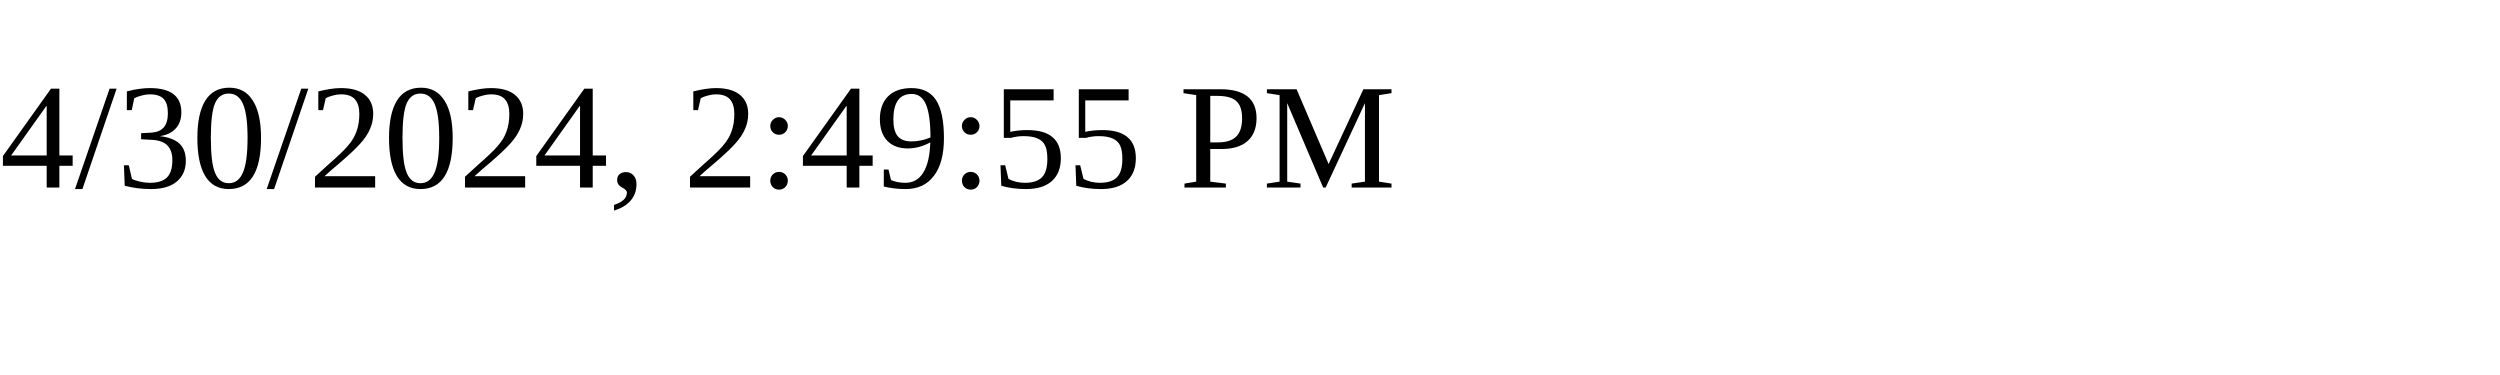
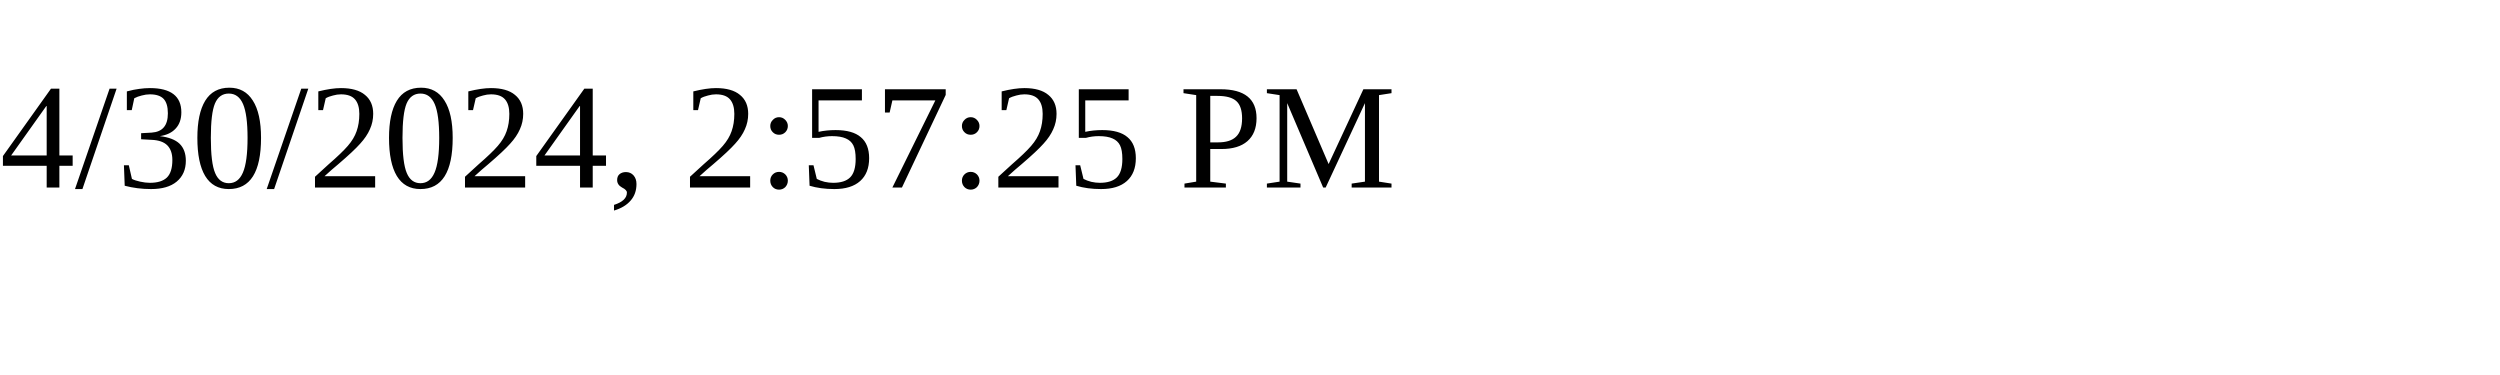
<svg xmlns="http://www.w3.org/2000/svg" height="30" width="200">
-   <text x="0" y="15">4/30/2024, 2:49:55 PM</text>
+   <text x="0" y="15">4/30/2024, 2:57:25 PM</text>
</svg>
